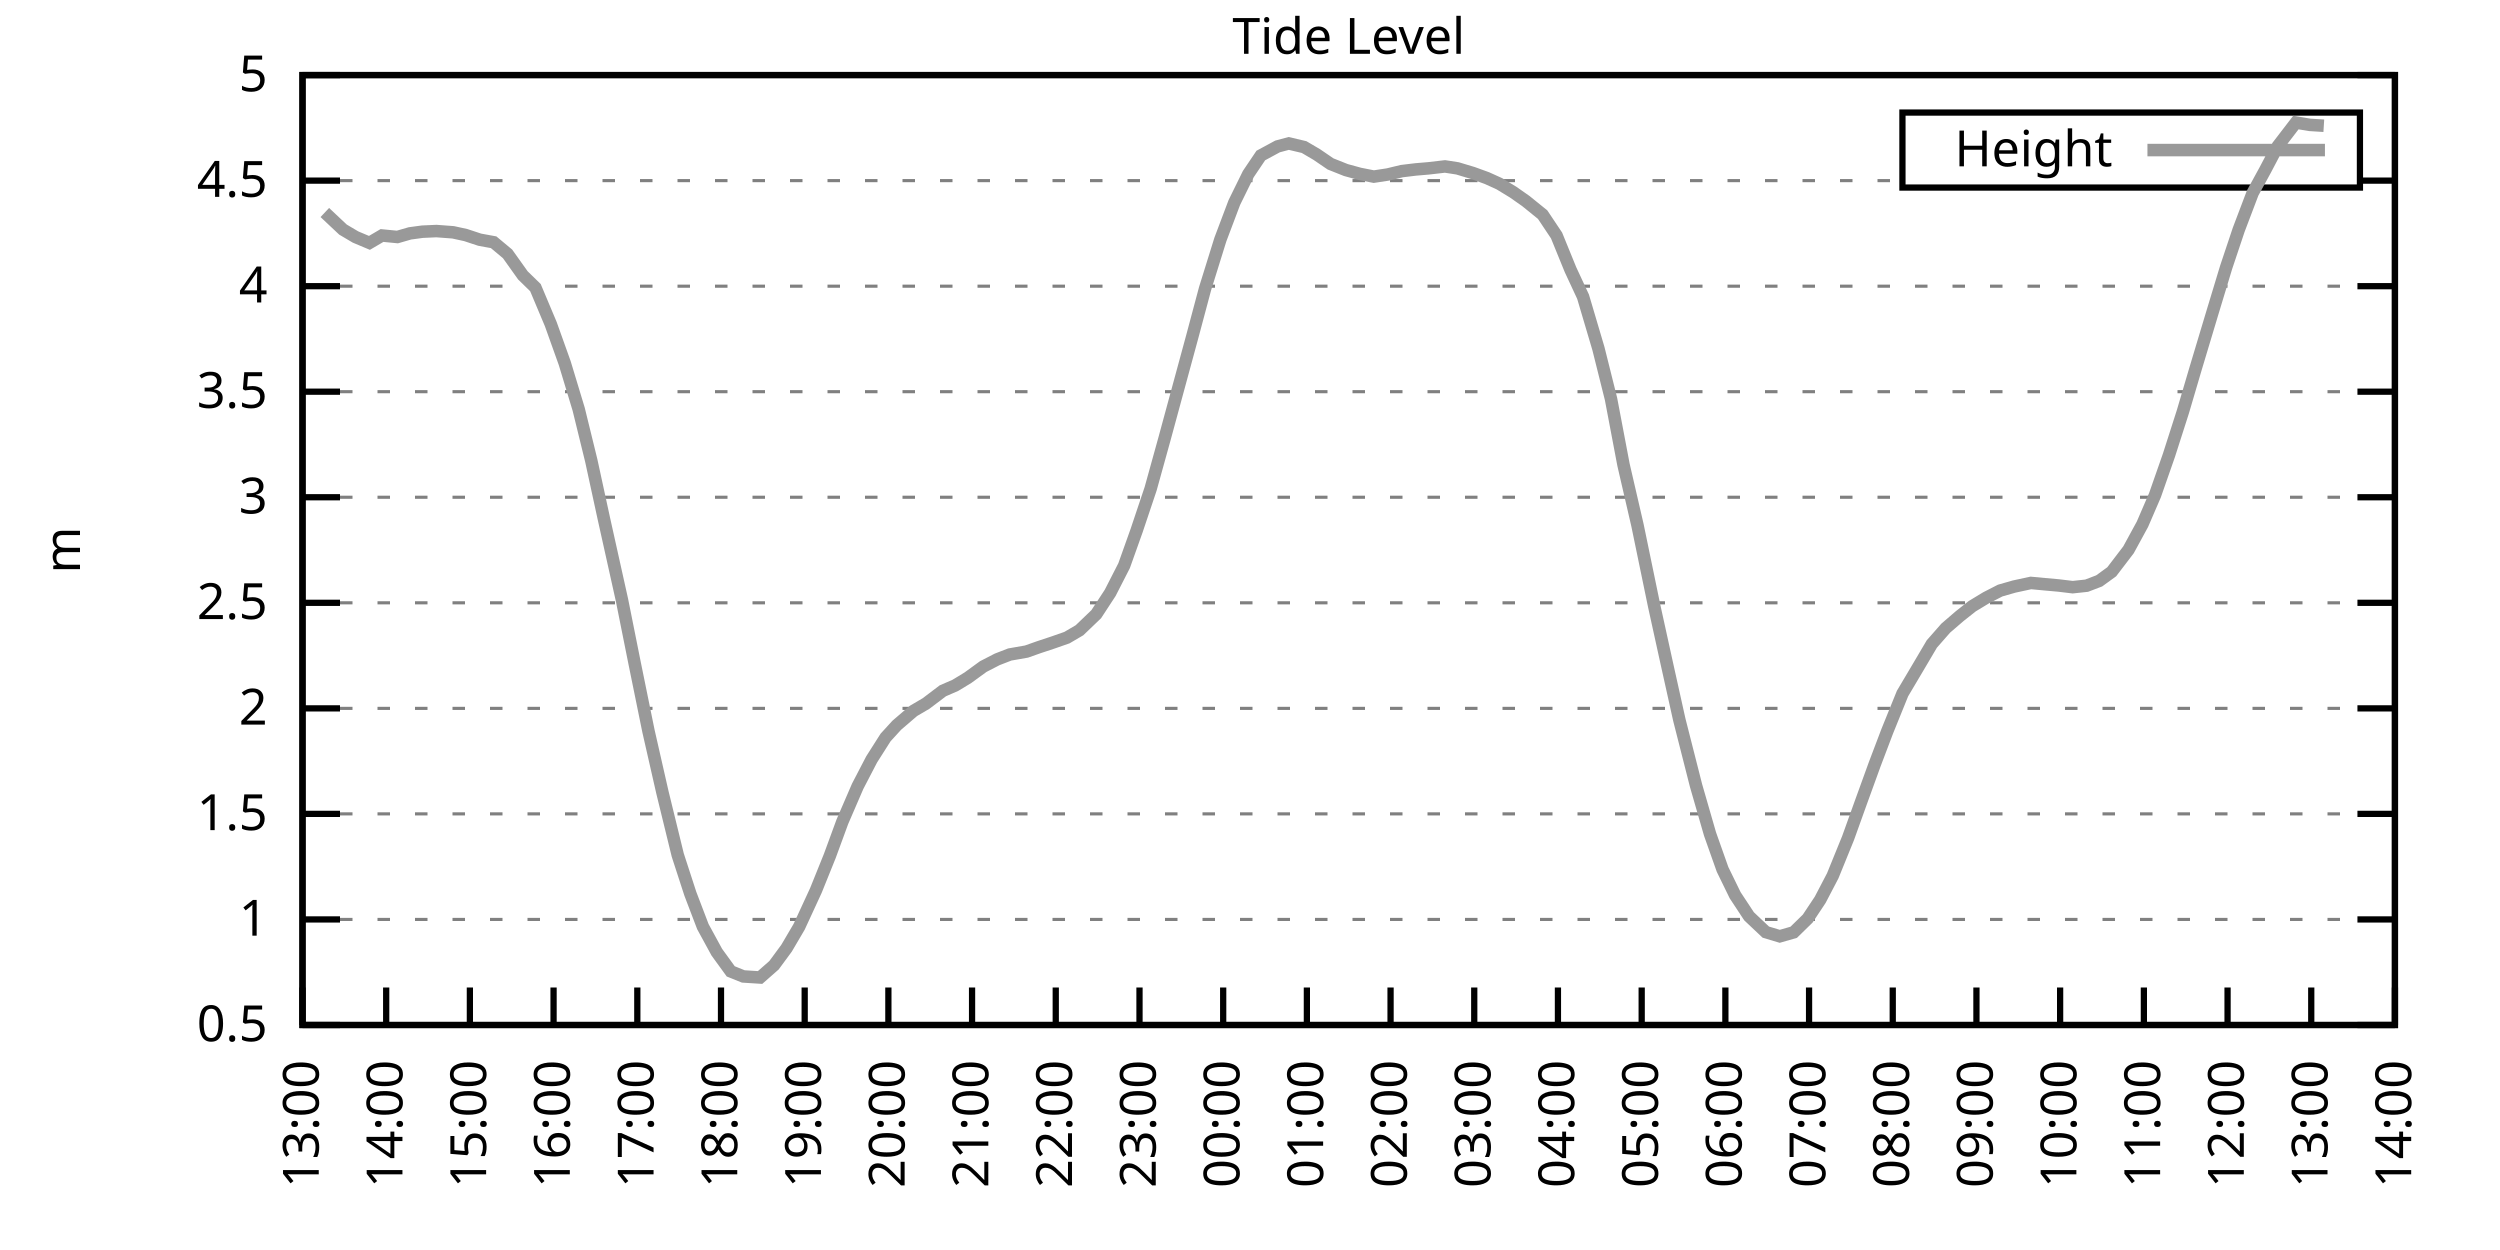
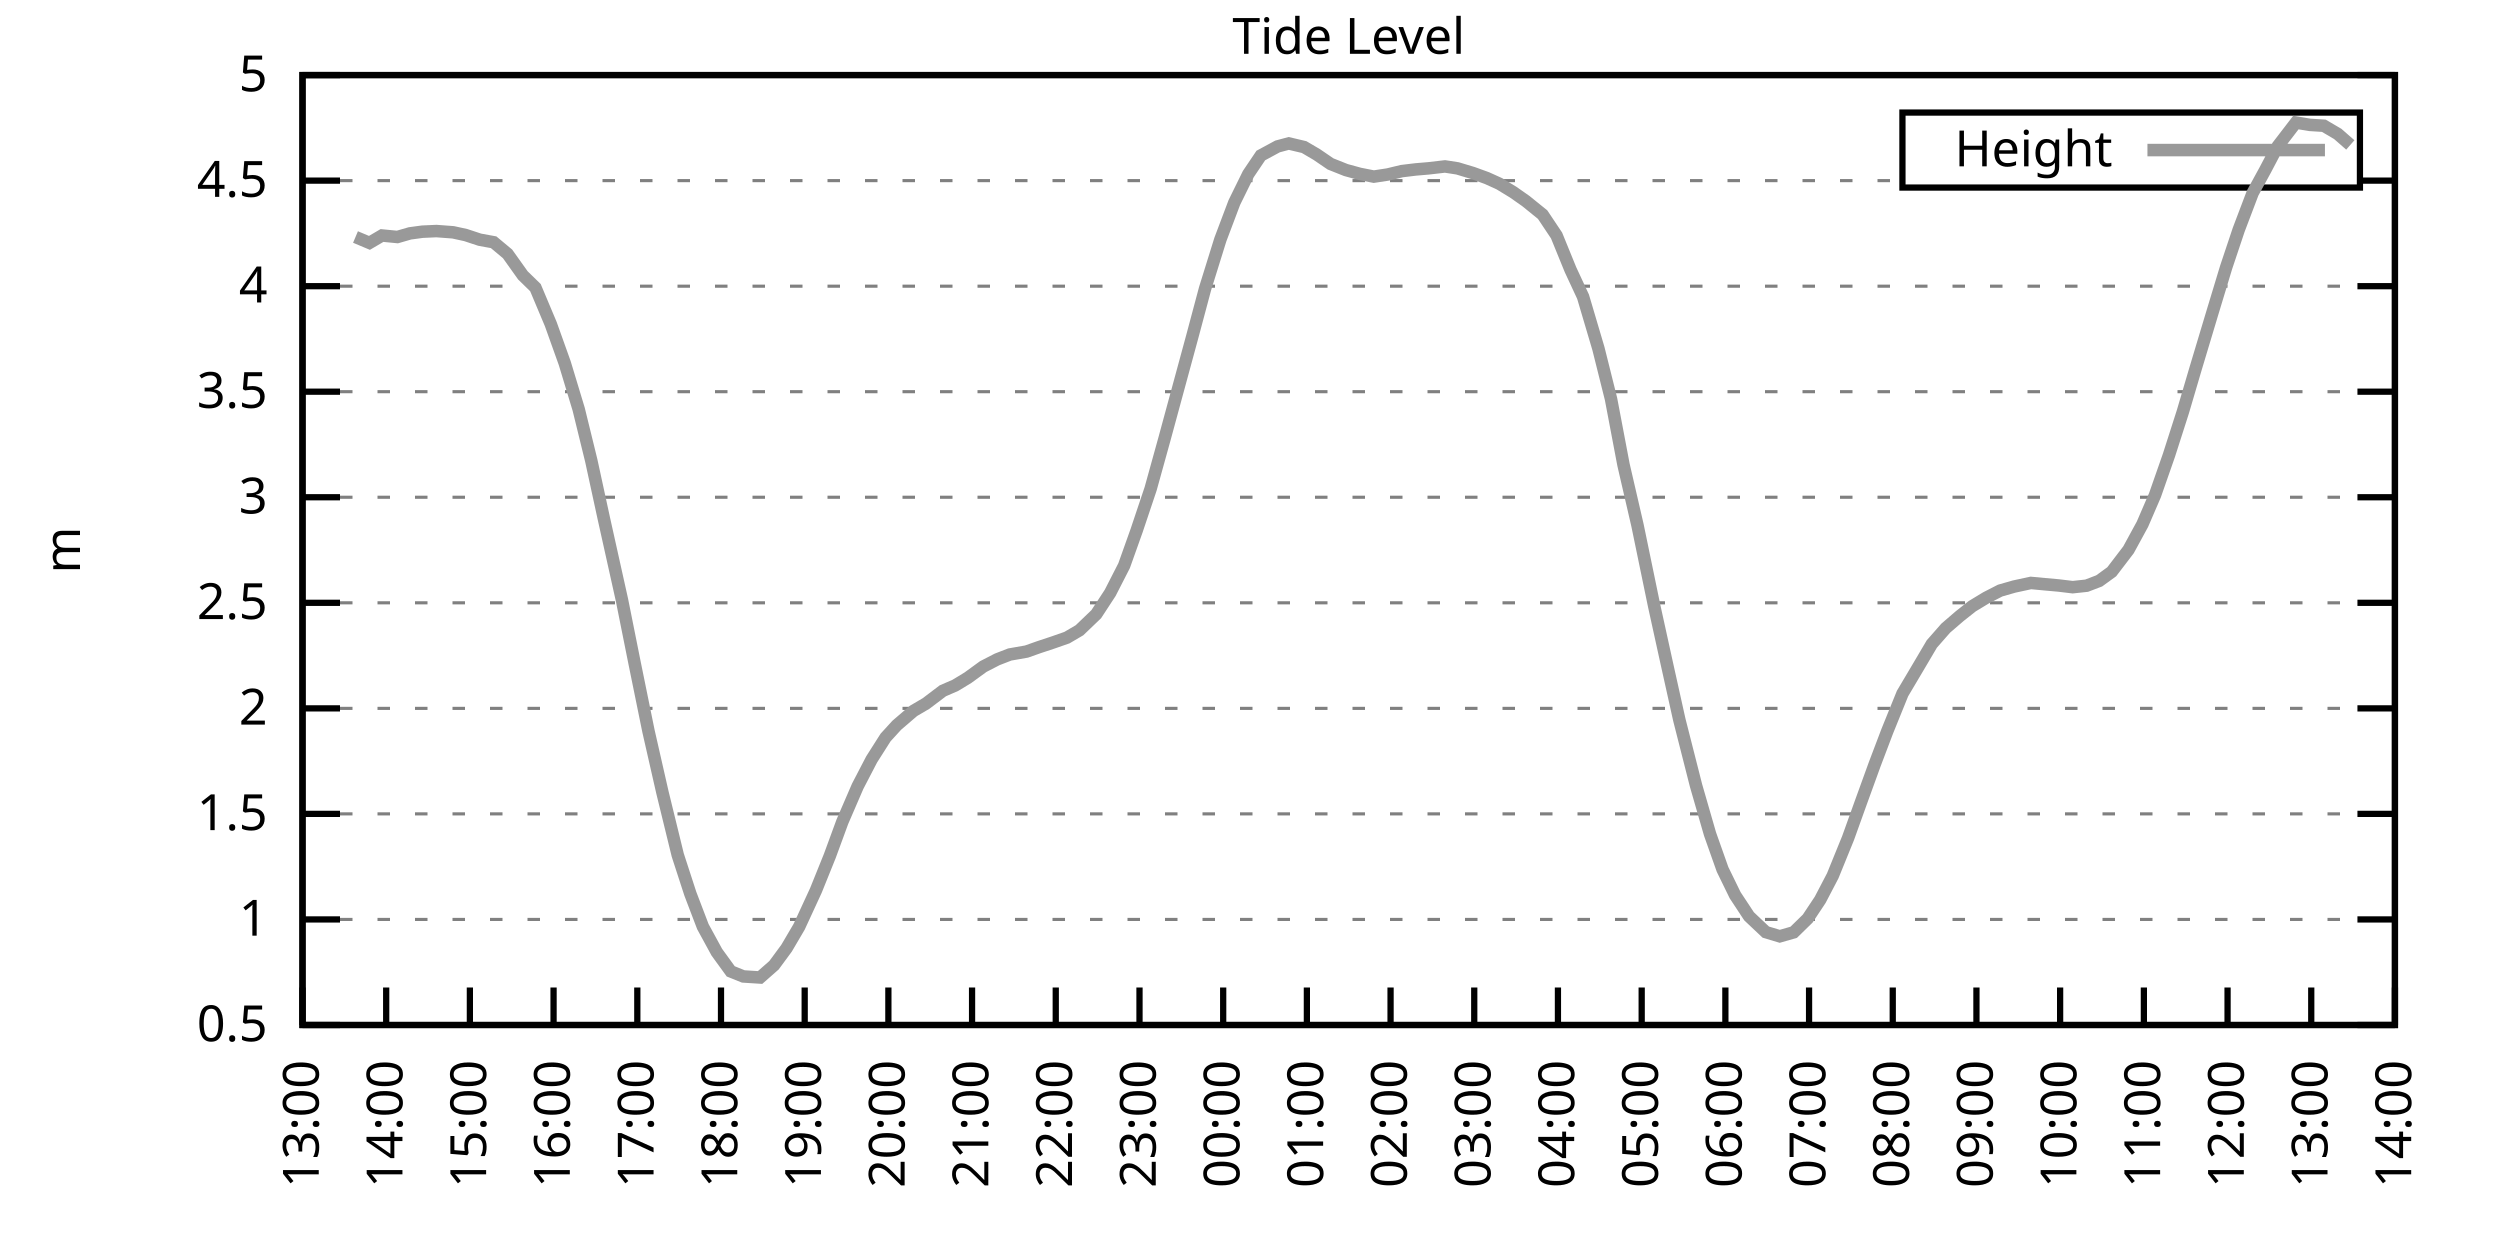
<svg xmlns="http://www.w3.org/2000/svg" xmlns:xlink="http://www.w3.org/1999/xlink" width="400" height="200" viewBox="0 0 400 200">
  <g id="gnuplot_canvas">
    <rect x="0" y="0" width="400" height="200" fill="none" />
    <defs>
      <circle id="gpDot" r="0.5" stroke-width="0.5" stroke="currentColor" />
      <path id="gpPt0" stroke-width="0.333" stroke="currentColor" d="M-1,0 h2 M0,-1 v2" />
      <path id="gpPt1" stroke-width="0.333" stroke="currentColor" d="M-1,-1 L1,1 M1,-1 L-1,1" />
      <path id="gpPt2" stroke-width="0.333" stroke="currentColor" d="M-1,0 L1,0 M0,-1 L0,1 M-1,-1 L1,1 M-1,1 L1,-1" />
      <rect id="gpPt3" stroke-width="0.333" stroke="currentColor" x="-1" y="-1" width="2" height="2" />
      <rect id="gpPt4" stroke-width="0.333" stroke="currentColor" fill="currentColor" x="-1" y="-1" width="2" height="2" />
      <circle id="gpPt5" stroke-width="0.333" stroke="currentColor" cx="0" cy="0" r="1" />
      <use xlink:href="#gpPt5" id="gpPt6" fill="currentColor" stroke="none" />
      <path id="gpPt7" stroke-width="0.333" stroke="currentColor" d="M0,-1.33 L-1.33,0.67 L1.33,0.67 z" />
      <use xlink:href="#gpPt7" id="gpPt8" fill="currentColor" stroke="none" />
      <use xlink:href="#gpPt7" id="gpPt9" stroke="currentColor" transform="rotate(180)" />
      <use xlink:href="#gpPt9" id="gpPt10" fill="currentColor" stroke="none" />
      <use xlink:href="#gpPt3" id="gpPt11" stroke="currentColor" transform="rotate(45)" />
      <use xlink:href="#gpPt11" id="gpPt12" fill="currentColor" stroke="none" />
      <path id="gpPt13" stroke-width="0.333" stroke="currentColor" d="M0,1.330 L1.265,0.411 L0.782,-1.067 L-0.782,-1.076 L-1.265,0.411 z" />
      <use xlink:href="#gpPt13" id="gpPt14" fill="currentColor" stroke="none" />
      <filter id="textbox" filterUnits="objectBoundingBox" x="0" y="0" height="1" width="1">
        <feFlood flood-color="white" flood-opacity="1" result="bgnd" />
        <feComposite in="SourceGraphic" in2="bgnd" operator="atop" />
      </filter>
      <filter id="greybox" filterUnits="objectBoundingBox" x="0" y="0" height="1" width="1">
        <feFlood flood-color="lightgrey" flood-opacity="1" result="grey" />
        <feComposite in="SourceGraphic" in2="grey" operator="atop" />
      </filter>
    </defs>
    <g fill="none" color="white" stroke="currentColor" stroke-width="1.00" stroke-linecap="butt" stroke-linejoin="miter">
</g>
    <g fill="none" color="black" stroke="currentColor" stroke-width="1.00" stroke-linecap="butt" stroke-linejoin="miter">
      <g stroke="none" shape-rendering="crispEdges">
        <polygon fill="rgb(255, 255, 255)" points="48.40,164.00 383.18,164.00 383.18,12.02 48.40,12.02 " />
      </g>
    </g>
    <g fill="none" color="black" stroke="currentColor" stroke-width="1.00" stroke-linecap="butt" stroke-linejoin="miter">
</g>
    <g fill="none" color="black" stroke="black" stroke-width="0.50" stroke-linecap="butt" stroke-linejoin="miter">
</g>
    <g fill="none" color="gray" stroke="currentColor" stroke-width="0.50" stroke-linecap="butt" stroke-linejoin="miter">
      <path stroke="gray" stroke-dasharray="2,4" class="gridline" d="M48.40,164.00 L383.19,164.00  " />
    </g>
    <g fill="none" color="gray" stroke="gray" stroke-width="1.00" stroke-linecap="butt" stroke-linejoin="miter">
</g>
    <g fill="none" color="black" stroke="currentColor" stroke-width="1.00" stroke-linecap="butt" stroke-linejoin="miter">
      <path stroke="black" d="M48.40,164.00 L54.40,164.00 M383.19,164.00 L377.19,164.00  " />
      <g transform="translate(42.80,166.60)" stroke="none" fill="black" font-family="Sans" font-size="8.00" text-anchor="end">
        <text>
          <tspan font-family="Sans"> 0.5</tspan>
        </text>
      </g>
    </g>
    <g fill="none" color="black" stroke="currentColor" stroke-width="1.00" stroke-linecap="butt" stroke-linejoin="miter">
</g>
    <g fill="none" color="black" stroke="black" stroke-width="0.50" stroke-linecap="butt" stroke-linejoin="miter">
</g>
    <g fill="none" color="gray" stroke="currentColor" stroke-width="0.50" stroke-linecap="butt" stroke-linejoin="miter">
      <path stroke="gray" stroke-dasharray="2,4" class="gridline" d="M48.40,147.11 L383.19,147.11  " />
    </g>
    <g fill="none" color="gray" stroke="gray" stroke-width="1.00" stroke-linecap="butt" stroke-linejoin="miter">
</g>
    <g fill="none" color="black" stroke="currentColor" stroke-width="1.00" stroke-linecap="butt" stroke-linejoin="miter">
      <path stroke="black" d="M48.40,147.11 L54.40,147.11 M383.19,147.11 L377.19,147.11  " />
      <g transform="translate(42.80,149.71)" stroke="none" fill="black" font-family="Sans" font-size="8.00" text-anchor="end">
        <text>
          <tspan font-family="Sans"> 1</tspan>
        </text>
      </g>
    </g>
    <g fill="none" color="black" stroke="currentColor" stroke-width="1.00" stroke-linecap="butt" stroke-linejoin="miter">
</g>
    <g fill="none" color="black" stroke="black" stroke-width="0.50" stroke-linecap="butt" stroke-linejoin="miter">
</g>
    <g fill="none" color="gray" stroke="currentColor" stroke-width="0.50" stroke-linecap="butt" stroke-linejoin="miter">
      <path stroke="gray" stroke-dasharray="2,4" class="gridline" d="M48.40,130.22 L383.19,130.22  " />
    </g>
    <g fill="none" color="gray" stroke="gray" stroke-width="1.00" stroke-linecap="butt" stroke-linejoin="miter">
</g>
    <g fill="none" color="black" stroke="currentColor" stroke-width="1.00" stroke-linecap="butt" stroke-linejoin="miter">
      <path stroke="black" d="M48.40,130.22 L54.40,130.22 M383.19,130.22 L377.19,130.22  " />
      <g transform="translate(42.80,132.82)" stroke="none" fill="black" font-family="Sans" font-size="8.00" text-anchor="end">
        <text>
          <tspan font-family="Sans"> 1.5</tspan>
        </text>
      </g>
    </g>
    <g fill="none" color="black" stroke="currentColor" stroke-width="1.00" stroke-linecap="butt" stroke-linejoin="miter">
</g>
    <g fill="none" color="black" stroke="black" stroke-width="0.50" stroke-linecap="butt" stroke-linejoin="miter">
</g>
    <g fill="none" color="gray" stroke="currentColor" stroke-width="0.50" stroke-linecap="butt" stroke-linejoin="miter">
      <path stroke="gray" stroke-dasharray="2,4" class="gridline" d="M48.40,113.34 L383.19,113.34  " />
    </g>
    <g fill="none" color="gray" stroke="gray" stroke-width="1.00" stroke-linecap="butt" stroke-linejoin="miter">
</g>
    <g fill="none" color="black" stroke="currentColor" stroke-width="1.00" stroke-linecap="butt" stroke-linejoin="miter">
      <path stroke="black" d="M48.40,113.34 L54.40,113.34 M383.19,113.34 L377.19,113.34  " />
      <g transform="translate(42.80,115.94)" stroke="none" fill="black" font-family="Sans" font-size="8.00" text-anchor="end">
        <text>
          <tspan font-family="Sans"> 2</tspan>
        </text>
      </g>
    </g>
    <g fill="none" color="black" stroke="currentColor" stroke-width="1.00" stroke-linecap="butt" stroke-linejoin="miter">
</g>
    <g fill="none" color="black" stroke="black" stroke-width="0.50" stroke-linecap="butt" stroke-linejoin="miter">
</g>
    <g fill="none" color="gray" stroke="currentColor" stroke-width="0.50" stroke-linecap="butt" stroke-linejoin="miter">
      <path stroke="gray" stroke-dasharray="2,4" class="gridline" d="M48.40,96.45 L383.19,96.45  " />
    </g>
    <g fill="none" color="gray" stroke="gray" stroke-width="1.00" stroke-linecap="butt" stroke-linejoin="miter">
</g>
    <g fill="none" color="black" stroke="currentColor" stroke-width="1.00" stroke-linecap="butt" stroke-linejoin="miter">
      <path stroke="black" d="M48.40,96.45 L54.40,96.45 M383.19,96.45 L377.19,96.45  " />
      <g transform="translate(42.80,99.05)" stroke="none" fill="black" font-family="Sans" font-size="8.00" text-anchor="end">
        <text>
          <tspan font-family="Sans"> 2.5</tspan>
        </text>
      </g>
    </g>
    <g fill="none" color="black" stroke="currentColor" stroke-width="1.00" stroke-linecap="butt" stroke-linejoin="miter">
</g>
    <g fill="none" color="black" stroke="black" stroke-width="0.50" stroke-linecap="butt" stroke-linejoin="miter">
</g>
    <g fill="none" color="gray" stroke="currentColor" stroke-width="0.50" stroke-linecap="butt" stroke-linejoin="miter">
      <path stroke="gray" stroke-dasharray="2,4" class="gridline" d="M48.40,79.56 L383.19,79.56  " />
    </g>
    <g fill="none" color="gray" stroke="gray" stroke-width="1.00" stroke-linecap="butt" stroke-linejoin="miter">
</g>
    <g fill="none" color="black" stroke="currentColor" stroke-width="1.00" stroke-linecap="butt" stroke-linejoin="miter">
      <path stroke="black" d="M48.40,79.56 L54.40,79.56 M383.19,79.56 L377.19,79.56  " />
      <g transform="translate(42.80,82.16)" stroke="none" fill="black" font-family="Sans" font-size="8.00" text-anchor="end">
        <text>
          <tspan font-family="Sans"> 3</tspan>
        </text>
      </g>
    </g>
    <g fill="none" color="black" stroke="currentColor" stroke-width="1.00" stroke-linecap="butt" stroke-linejoin="miter">
</g>
    <g fill="none" color="black" stroke="black" stroke-width="0.50" stroke-linecap="butt" stroke-linejoin="miter">
</g>
    <g fill="none" color="gray" stroke="currentColor" stroke-width="0.50" stroke-linecap="butt" stroke-linejoin="miter">
      <path stroke="gray" stroke-dasharray="2,4" class="gridline" d="M48.40,62.67 L383.19,62.67  " />
    </g>
    <g fill="none" color="gray" stroke="gray" stroke-width="1.00" stroke-linecap="butt" stroke-linejoin="miter">
</g>
    <g fill="none" color="black" stroke="currentColor" stroke-width="1.00" stroke-linecap="butt" stroke-linejoin="miter">
      <path stroke="black" d="M48.40,62.67 L54.40,62.67 M383.19,62.67 L377.19,62.67  " />
      <g transform="translate(42.80,65.27)" stroke="none" fill="black" font-family="Sans" font-size="8.00" text-anchor="end">
        <text>
          <tspan font-family="Sans"> 3.5</tspan>
        </text>
      </g>
    </g>
    <g fill="none" color="black" stroke="currentColor" stroke-width="1.00" stroke-linecap="butt" stroke-linejoin="miter">
</g>
    <g fill="none" color="black" stroke="black" stroke-width="0.50" stroke-linecap="butt" stroke-linejoin="miter">
</g>
    <g fill="none" color="gray" stroke="currentColor" stroke-width="0.50" stroke-linecap="butt" stroke-linejoin="miter">
      <path stroke="gray" stroke-dasharray="2,4" class="gridline" d="M48.40,45.79 L383.19,45.79  " />
    </g>
    <g fill="none" color="gray" stroke="gray" stroke-width="1.00" stroke-linecap="butt" stroke-linejoin="miter">
</g>
    <g fill="none" color="black" stroke="currentColor" stroke-width="1.00" stroke-linecap="butt" stroke-linejoin="miter">
      <path stroke="black" d="M48.40,45.79 L54.40,45.79 M383.19,45.79 L377.19,45.79  " />
      <g transform="translate(42.80,48.39)" stroke="none" fill="black" font-family="Sans" font-size="8.00" text-anchor="end">
        <text>
          <tspan font-family="Sans"> 4</tspan>
        </text>
      </g>
    </g>
    <g fill="none" color="black" stroke="currentColor" stroke-width="1.00" stroke-linecap="butt" stroke-linejoin="miter">
</g>
    <g fill="none" color="black" stroke="black" stroke-width="0.50" stroke-linecap="butt" stroke-linejoin="miter">
</g>
    <g fill="none" color="gray" stroke="currentColor" stroke-width="0.50" stroke-linecap="butt" stroke-linejoin="miter">
      <path stroke="gray" stroke-dasharray="2,4" class="gridline" d="M48.40,28.90 L304.39,28.90 M377.59,28.90 L383.19,28.90  " />
    </g>
    <g fill="none" color="gray" stroke="gray" stroke-width="1.00" stroke-linecap="butt" stroke-linejoin="miter">
</g>
    <g fill="none" color="black" stroke="currentColor" stroke-width="1.00" stroke-linecap="butt" stroke-linejoin="miter">
      <path stroke="black" d="M48.40,28.90 L54.40,28.90 M383.19,28.90 L377.19,28.90  " />
      <g transform="translate(42.80,31.50)" stroke="none" fill="black" font-family="Sans" font-size="8.00" text-anchor="end">
        <text>
          <tspan font-family="Sans"> 4.5</tspan>
        </text>
      </g>
    </g>
    <g fill="none" color="black" stroke="currentColor" stroke-width="1.00" stroke-linecap="butt" stroke-linejoin="miter">
</g>
    <g fill="none" color="black" stroke="black" stroke-width="0.50" stroke-linecap="butt" stroke-linejoin="miter">
</g>
    <g fill="none" color="gray" stroke="currentColor" stroke-width="0.50" stroke-linecap="butt" stroke-linejoin="miter">
      <path stroke="gray" stroke-dasharray="2,4" class="gridline" d="M48.40,12.01 L383.19,12.01  " />
    </g>
    <g fill="none" color="gray" stroke="gray" stroke-width="1.00" stroke-linecap="butt" stroke-linejoin="miter">
</g>
    <g fill="none" color="black" stroke="currentColor" stroke-width="1.00" stroke-linecap="butt" stroke-linejoin="miter">
      <path stroke="black" d="M48.40,12.01 L54.40,12.01 M383.19,12.01 L377.19,12.01  " />
      <g transform="translate(42.80,14.61)" stroke="none" fill="black" font-family="Sans" font-size="8.00" text-anchor="end">
        <text>
          <tspan font-family="Sans"> 5</tspan>
        </text>
      </g>
    </g>
    <g fill="none" color="black" stroke="currentColor" stroke-width="1.00" stroke-linecap="butt" stroke-linejoin="miter">
      <path stroke="black" d="M48.40,164.00 L48.40,158.00  " />
      <g transform="translate(51.00,169.60) rotate(270.00)" stroke="none" fill="black" font-family="Sans" font-size="8.00" text-anchor="end">
        <text>
          <tspan font-family="Sans">13:00</tspan>
        </text>
      </g>
    </g>
    <g fill="none" color="black" stroke="currentColor" stroke-width="1.00" stroke-linecap="butt" stroke-linejoin="miter">
      <path stroke="black" d="M61.79,164.00 L61.79,158.00  " />
      <g transform="translate(64.39,169.60) rotate(270.00)" stroke="none" fill="black" font-family="Sans" font-size="8.00" text-anchor="end">
        <text>
          <tspan font-family="Sans">14:00</tspan>
        </text>
      </g>
    </g>
    <g fill="none" color="black" stroke="currentColor" stroke-width="1.00" stroke-linecap="butt" stroke-linejoin="miter">
      <path stroke="black" d="M75.18,164.00 L75.18,158.00  " />
      <g transform="translate(77.78,169.60) rotate(270.00)" stroke="none" fill="black" font-family="Sans" font-size="8.00" text-anchor="end">
        <text>
          <tspan font-family="Sans">15:00</tspan>
        </text>
      </g>
    </g>
    <g fill="none" color="black" stroke="currentColor" stroke-width="1.00" stroke-linecap="butt" stroke-linejoin="miter">
      <path stroke="black" d="M88.57,164.00 L88.57,158.00  " />
      <g transform="translate(91.17,169.60) rotate(270.00)" stroke="none" fill="black" font-family="Sans" font-size="8.00" text-anchor="end">
        <text>
          <tspan font-family="Sans">16:00</tspan>
        </text>
      </g>
    </g>
    <g fill="none" color="black" stroke="currentColor" stroke-width="1.00" stroke-linecap="butt" stroke-linejoin="miter">
      <path stroke="black" d="M101.97,164.00 L101.97,158.00  " />
      <g transform="translate(104.57,169.60) rotate(270.00)" stroke="none" fill="black" font-family="Sans" font-size="8.00" text-anchor="end">
        <text>
          <tspan font-family="Sans">17:00</tspan>
        </text>
      </g>
    </g>
    <g fill="none" color="black" stroke="currentColor" stroke-width="1.00" stroke-linecap="butt" stroke-linejoin="miter">
      <path stroke="black" d="M115.36,164.00 L115.36,158.00  " />
      <g transform="translate(117.96,169.60) rotate(270.00)" stroke="none" fill="black" font-family="Sans" font-size="8.00" text-anchor="end">
        <text>
          <tspan font-family="Sans">18:00</tspan>
        </text>
      </g>
    </g>
    <g fill="none" color="black" stroke="currentColor" stroke-width="1.00" stroke-linecap="butt" stroke-linejoin="miter">
      <path stroke="black" d="M128.75,164.00 L128.75,158.00  " />
      <g transform="translate(131.35,169.60) rotate(270.00)" stroke="none" fill="black" font-family="Sans" font-size="8.00" text-anchor="end">
        <text>
          <tspan font-family="Sans">19:00</tspan>
        </text>
      </g>
    </g>
    <g fill="none" color="black" stroke="currentColor" stroke-width="1.00" stroke-linecap="butt" stroke-linejoin="miter">
      <path stroke="black" d="M142.14,164.00 L142.14,158.00  " />
      <g transform="translate(144.74,169.60) rotate(270.00)" stroke="none" fill="black" font-family="Sans" font-size="8.00" text-anchor="end">
        <text>
          <tspan font-family="Sans">20:00</tspan>
        </text>
      </g>
    </g>
    <g fill="none" color="black" stroke="currentColor" stroke-width="1.00" stroke-linecap="butt" stroke-linejoin="miter">
      <path stroke="black" d="M155.53,164.00 L155.53,158.00  " />
      <g transform="translate(158.13,169.60) rotate(270.00)" stroke="none" fill="black" font-family="Sans" font-size="8.00" text-anchor="end">
        <text>
          <tspan font-family="Sans">21:00</tspan>
        </text>
      </g>
    </g>
    <g fill="none" color="black" stroke="currentColor" stroke-width="1.00" stroke-linecap="butt" stroke-linejoin="miter">
      <path stroke="black" d="M168.92,164.00 L168.92,158.00  " />
      <g transform="translate(171.52,169.60) rotate(270.00)" stroke="none" fill="black" font-family="Sans" font-size="8.00" text-anchor="end">
        <text>
          <tspan font-family="Sans">22:00</tspan>
        </text>
      </g>
    </g>
    <g fill="none" color="black" stroke="currentColor" stroke-width="1.00" stroke-linecap="butt" stroke-linejoin="miter">
      <path stroke="black" d="M182.32,164.00 L182.32,158.00  " />
      <g transform="translate(184.92,169.60) rotate(270.00)" stroke="none" fill="black" font-family="Sans" font-size="8.00" text-anchor="end">
        <text>
          <tspan font-family="Sans">23:00</tspan>
        </text>
      </g>
    </g>
    <g fill="none" color="black" stroke="currentColor" stroke-width="1.00" stroke-linecap="butt" stroke-linejoin="miter">
      <path stroke="black" d="M195.71,164.00 L195.71,158.00  " />
      <g transform="translate(198.31,169.60) rotate(270.00)" stroke="none" fill="black" font-family="Sans" font-size="8.00" text-anchor="end">
        <text>
          <tspan font-family="Sans">00:00</tspan>
        </text>
      </g>
    </g>
    <g fill="none" color="black" stroke="currentColor" stroke-width="1.00" stroke-linecap="butt" stroke-linejoin="miter">
      <path stroke="black" d="M209.10,164.00 L209.10,158.00  " />
      <g transform="translate(211.70,169.60) rotate(270.00)" stroke="none" fill="black" font-family="Sans" font-size="8.00" text-anchor="end">
        <text>
          <tspan font-family="Sans">01:00</tspan>
        </text>
      </g>
    </g>
    <g fill="none" color="black" stroke="currentColor" stroke-width="1.00" stroke-linecap="butt" stroke-linejoin="miter">
      <path stroke="black" d="M222.49,164.00 L222.49,158.00  " />
      <g transform="translate(225.09,169.60) rotate(270.00)" stroke="none" fill="black" font-family="Sans" font-size="8.00" text-anchor="end">
        <text>
          <tspan font-family="Sans">02:00</tspan>
        </text>
      </g>
    </g>
    <g fill="none" color="black" stroke="currentColor" stroke-width="1.00" stroke-linecap="butt" stroke-linejoin="miter">
      <path stroke="black" d="M235.88,164.00 L235.88,158.00  " />
      <g transform="translate(238.48,169.60) rotate(270.00)" stroke="none" fill="black" font-family="Sans" font-size="8.00" text-anchor="end">
        <text>
          <tspan font-family="Sans">03:00</tspan>
        </text>
      </g>
    </g>
    <g fill="none" color="black" stroke="currentColor" stroke-width="1.00" stroke-linecap="butt" stroke-linejoin="miter">
      <path stroke="black" d="M249.27,164.00 L249.27,158.00  " />
      <g transform="translate(251.87,169.60) rotate(270.00)" stroke="none" fill="black" font-family="Sans" font-size="8.00" text-anchor="end">
        <text>
          <tspan font-family="Sans">04:00</tspan>
        </text>
      </g>
    </g>
    <g fill="none" color="black" stroke="currentColor" stroke-width="1.00" stroke-linecap="butt" stroke-linejoin="miter">
      <path stroke="black" d="M262.67,164.00 L262.67,158.00  " />
      <g transform="translate(265.27,169.60) rotate(270.00)" stroke="none" fill="black" font-family="Sans" font-size="8.00" text-anchor="end">
        <text>
          <tspan font-family="Sans">05:00</tspan>
        </text>
      </g>
    </g>
    <g fill="none" color="black" stroke="currentColor" stroke-width="1.00" stroke-linecap="butt" stroke-linejoin="miter">
      <path stroke="black" d="M276.06,164.00 L276.06,158.00  " />
      <g transform="translate(278.66,169.60) rotate(270.00)" stroke="none" fill="black" font-family="Sans" font-size="8.00" text-anchor="end">
        <text>
          <tspan font-family="Sans">06:00</tspan>
        </text>
      </g>
    </g>
    <g fill="none" color="black" stroke="currentColor" stroke-width="1.00" stroke-linecap="butt" stroke-linejoin="miter">
      <path stroke="black" d="M289.45,164.00 L289.45,158.00  " />
      <g transform="translate(292.05,169.60) rotate(270.00)" stroke="none" fill="black" font-family="Sans" font-size="8.00" text-anchor="end">
        <text>
          <tspan font-family="Sans">07:00</tspan>
        </text>
      </g>
    </g>
    <g fill="none" color="black" stroke="currentColor" stroke-width="1.00" stroke-linecap="butt" stroke-linejoin="miter">
      <path stroke="black" d="M302.84,164.00 L302.84,158.00  " />
      <g transform="translate(305.44,169.60) rotate(270.00)" stroke="none" fill="black" font-family="Sans" font-size="8.00" text-anchor="end">
        <text>
          <tspan font-family="Sans">08:00</tspan>
        </text>
      </g>
    </g>
    <g fill="none" color="black" stroke="currentColor" stroke-width="1.00" stroke-linecap="butt" stroke-linejoin="miter">
      <path stroke="black" d="M316.23,164.00 L316.23,158.00  " />
      <g transform="translate(318.83,169.60) rotate(270.00)" stroke="none" fill="black" font-family="Sans" font-size="8.00" text-anchor="end">
        <text>
          <tspan font-family="Sans">09:00</tspan>
        </text>
      </g>
    </g>
    <g fill="none" color="black" stroke="currentColor" stroke-width="1.00" stroke-linecap="butt" stroke-linejoin="miter">
      <path stroke="black" d="M329.62,164.00 L329.62,158.00  " />
      <g transform="translate(332.22,169.60) rotate(270.00)" stroke="none" fill="black" font-family="Sans" font-size="8.00" text-anchor="end">
        <text>
          <tspan font-family="Sans">10:00</tspan>
        </text>
      </g>
    </g>
    <g fill="none" color="black" stroke="currentColor" stroke-width="1.00" stroke-linecap="butt" stroke-linejoin="miter">
      <path stroke="black" d="M343.02,164.00 L343.02,158.00  " />
      <g transform="translate(345.62,169.60) rotate(270.00)" stroke="none" fill="black" font-family="Sans" font-size="8.00" text-anchor="end">
        <text>
          <tspan font-family="Sans">11:00</tspan>
        </text>
      </g>
    </g>
    <g fill="none" color="black" stroke="currentColor" stroke-width="1.00" stroke-linecap="butt" stroke-linejoin="miter">
      <path stroke="black" d="M356.41,164.00 L356.41,158.00  " />
      <g transform="translate(359.01,169.60) rotate(270.00)" stroke="none" fill="black" font-family="Sans" font-size="8.00" text-anchor="end">
        <text>
          <tspan font-family="Sans">12:00</tspan>
        </text>
      </g>
    </g>
    <g fill="none" color="black" stroke="currentColor" stroke-width="1.00" stroke-linecap="butt" stroke-linejoin="miter">
      <path stroke="black" d="M369.80,164.00 L369.80,158.00  " />
      <g transform="translate(372.40,169.60) rotate(270.00)" stroke="none" fill="black" font-family="Sans" font-size="8.00" text-anchor="end">
        <text>
          <tspan font-family="Sans">13:00</tspan>
        </text>
      </g>
    </g>
    <g fill="none" color="black" stroke="currentColor" stroke-width="1.00" stroke-linecap="butt" stroke-linejoin="miter">
      <path stroke="black" d="M383.19,164.00 L383.19,158.00  " />
      <g transform="translate(385.79,169.60) rotate(270.00)" stroke="none" fill="black" font-family="Sans" font-size="8.00" text-anchor="end">
        <text>
          <tspan font-family="Sans">14:00</tspan>
        </text>
      </g>
    </g>
    <g fill="none" color="black" stroke="currentColor" stroke-width="1.00" stroke-linecap="butt" stroke-linejoin="miter">
</g>
    <g fill="none" color="black" stroke="currentColor" stroke-width="1.00" stroke-linecap="butt" stroke-linejoin="miter">
      <path stroke="black" d="M48.40,12.01 L48.40,164.00 L383.19,164.00 L383.19,12.01 L48.40,12.01 Z  " />
    </g>
    <g fill="none" color="black" stroke="currentColor" stroke-width="1.00" stroke-linecap="butt" stroke-linejoin="miter">
</g>
    <g fill="none" color="black" stroke="currentColor" stroke-width="1.00" stroke-linecap="butt" stroke-linejoin="miter">
      <path stroke="black" d="M304.39,30.01 L304.39,18.01 L377.59,18.01 L377.59,30.01 L304.39,30.01 Z  " />
    </g>
    <g id="Tide_level_plot_1">
      <g fill="none" color="white" stroke="black" stroke-width="2.00" stroke-linecap="butt" stroke-linejoin="miter">
</g>
      <g fill="none" color="black" stroke="currentColor" stroke-width="2.00" stroke-linecap="butt" stroke-linejoin="miter">
        <g transform="translate(337.99,26.61)" stroke="none" fill="black" font-family="Sans" font-size="8.00" text-anchor="end">
          <text>
            <tspan font-family="Sans">Height</tspan>
          </text>
        </g>
      </g>
      <g fill="none" color="black" stroke="currentColor" stroke-width="2.00" stroke-linecap="butt" stroke-linejoin="miter">
-         <path stroke="rgb(153, 153, 153)" d="M343.59,24.01 L371.99,24.01 M51.97,34.00 L54.87,36.73 L56.88,37.92 L59.11,38.86 L61.12,37.68 L63.58,37.92   L65.59,37.34 L67.59,37.07 L69.83,36.97 L72.50,37.17 L74.51,37.61 L76.75,38.35 L78.98,38.76 L81.21,40.62   L83.66,44.06 L85.67,46.02 L88.13,51.87 L90.36,58.11 L92.59,65.48 L94.60,73.68 L96.61,82.94 L99.51,95.98   L101.52,106.01 L103.75,116.95 L105.98,126.75 L108.44,136.81 L110.45,142.99 L112.46,148.26 L114.69,152.35 L116.92,155.42   L118.93,156.23 L121.61,156.40 L123.84,154.44 L125.85,151.71 L127.86,148.29 L130.54,142.48 L132.77,136.95 L134.78,131.47   L137.23,125.80 L139.46,121.51 L141.69,118.00 L143.48,116.04 L146.16,113.74 L148.17,112.56 L150.85,110.53 L152.85,109.66   L154.86,108.44 L157.32,106.65 L159.55,105.50 L161.56,104.72 L164.24,104.25 L166.25,103.54 L168.48,102.80 L170.71,102.02   L172.72,100.84 L175.40,98.27 L177.63,94.86 L179.86,90.50 L181.87,84.86 L184.10,78.21 L186.33,70.17 L188.34,62.77   L190.80,53.72 L192.81,46.19 L195.26,38.32 L197.49,32.41 L199.73,27.85 L201.73,24.88 L204.41,23.43 L206.20,22.95   L208.65,23.53 L210.66,24.71 L212.89,26.23 L215.35,27.21 L217.58,27.82 L219.81,28.26 L222.04,27.92 L224.28,27.38   L226.51,27.11 L228.52,26.94 L231.20,26.63 L233.20,26.94 L235.66,27.68 L237.89,28.49 L239.90,29.40 L242.13,30.76   L244.14,32.17 L246.82,34.34 L249.05,37.68 L251.28,43.15 L253.29,47.47 L255.75,55.78 L257.76,63.82 L259.76,74.36   L262.00,84.05 L264.67,96.96 L266.68,106.11 L268.69,115.16 L271.37,125.70 L273.60,133.43 L275.61,139.11 L277.62,143.23   L279.85,146.61 L282.53,149.14 L284.76,149.81 L286.99,149.17 L289.23,146.98 L291.23,143.97 L293.24,140.12 L295.70,134.07   L297.71,128.47 L299.94,122.32 L301.95,117.02 L304.40,110.97 L306.86,106.82 L309.09,103.04 L311.32,100.50 L313.55,98.58   L315.56,96.99 L317.79,95.64 L320.03,94.49 L322.26,93.85 L324.94,93.27 L327.17,93.48 L329.40,93.68 L331.63,93.95   L333.86,93.71 L335.87,92.94 L337.88,91.48 L340.56,87.97 L342.79,83.88 L344.80,79.22 L347.03,72.84 L349.26,65.88   L351.27,59.06 L353.95,50.14 L356.18,42.78 L358.19,36.77 L360.42,30.89 L362.43,27.21 L364.44,23.39 L367.34,19.61   L369.58,19.98 L371.81,20.12  " />
+         <path stroke="rgb(153, 153, 153)" d="M343.59,24.01 L371.99,24.01 M56.88,37.92 L59.11,38.86 L61.12,37.68 L63.58,37.92 L65.59,37.34 L67.59,37.07   L69.83,36.97 L72.50,37.17 L74.51,37.61 L76.75,38.35 L78.98,38.76 L81.21,40.62 L83.66,44.06 L85.67,46.02   L88.13,51.87 L90.36,58.11 L92.59,65.48 L94.60,73.68 L96.61,82.94 L99.51,95.98 L101.52,106.01 L103.75,116.95   L105.98,126.75 L108.44,136.81 L110.45,142.99 L112.46,148.26 L114.69,152.35 L116.92,155.42 L118.93,156.23 L121.61,156.40   L123.84,154.44 L125.85,151.71 L127.86,148.29 L130.54,142.48 L132.77,136.95 L134.78,131.47 L137.23,125.80 L139.46,121.51   L141.69,118.00 L143.48,116.04 L146.16,113.74 L148.17,112.56 L150.85,110.53 L152.85,109.66 L154.86,108.44 L157.32,106.65   L159.55,105.50 L161.56,104.72 L164.24,104.25 L166.25,103.54 L168.48,102.80 L170.71,102.02 L172.72,100.84 L175.40,98.27   L177.63,94.86 L179.86,90.50 L181.87,84.86 L184.10,78.21 L186.33,70.17 L188.34,62.77 L190.80,53.72 L192.81,46.19   L195.26,38.32 L197.49,32.41 L199.73,27.85 L201.73,24.88 L204.41,23.43 L206.20,22.95 L208.65,23.53 L210.66,24.71   L212.89,26.23 L215.35,27.21 L217.58,27.82 L219.81,28.26 L222.04,27.92 L224.28,27.38 L226.51,27.11 L228.52,26.94   L231.20,26.63 L233.20,26.94 L235.66,27.68 L237.89,28.49 L239.90,29.40 L242.13,30.76 L244.14,32.17 L246.82,34.34   L249.05,37.68 L251.28,43.15 L253.29,47.47 L255.75,55.78 L257.76,63.82 L259.76,74.36 L262.00,84.05 L264.67,96.96   L266.68,106.11 L268.69,115.16 L271.37,125.70 L273.60,133.43 L275.61,139.11 L277.62,143.23 L279.85,146.61 L282.53,149.14   L284.76,149.81 L286.99,149.17 L289.23,146.98 L291.23,143.97 L293.24,140.12 L295.70,134.07 L297.71,128.47 L299.94,122.32   L301.95,117.02 L304.40,110.97 L306.86,106.82 L309.09,103.04 L311.32,100.50 L313.55,98.58 L315.56,96.99 L317.79,95.64   L320.03,94.49 L322.26,93.85 L324.94,93.27 L327.17,93.48 L329.40,93.68 L331.63,93.95 L333.86,93.71 L335.87,92.94   L337.88,91.48 L340.56,87.97 L342.79,83.88 L344.80,79.22 L347.03,72.84 L349.26,65.88 L351.27,59.06 L353.95,50.14   L356.18,42.78 L358.19,36.77 L360.42,30.89 L362.43,27.21 L364.44,23.39 L367.34,19.61 L369.58,19.98 L371.81,20.12   L374.04,21.43 L376.05,23.19  " />
      </g>
    </g>
    <g fill="none" color="black" stroke="currentColor" stroke-width="2.00" stroke-linecap="butt" stroke-linejoin="miter">
</g>
    <g fill="none" color="black" stroke="black" stroke-width="1.00" stroke-linecap="butt" stroke-linejoin="miter">
</g>
    <g fill="none" color="black" stroke="currentColor" stroke-width="1.00" stroke-linecap="butt" stroke-linejoin="miter">
      <path stroke="black" d="M48.40,12.01 L48.40,164.00 L383.19,164.00 L383.19,12.01 L48.40,12.01 Z  " />
      <g transform="translate(12.80,88.01) rotate(270.00)" stroke="none" fill="black" font-family="Sans" font-size="8.00" text-anchor="middle">
        <text>
          <tspan font-family="Sans">m</tspan>
        </text>
      </g>
    </g>
    <g fill="none" color="black" stroke="currentColor" stroke-width="1.00" stroke-linecap="butt" stroke-linejoin="miter">
</g>
    <g fill="none" color="black" stroke="currentColor" stroke-width="1.00" stroke-linecap="butt" stroke-linejoin="miter">
      <g transform="translate(215.79,8.61)" stroke="none" fill="black" font-family="Sans" font-size="8.00" text-anchor="middle">
        <text>
          <tspan font-family="Sans">Tide Level</tspan>
        </text>
      </g>
    </g>
    <g fill="none" color="black" stroke="currentColor" stroke-width="1.00" stroke-linecap="butt" stroke-linejoin="miter">
</g>
  </g>
</svg>
